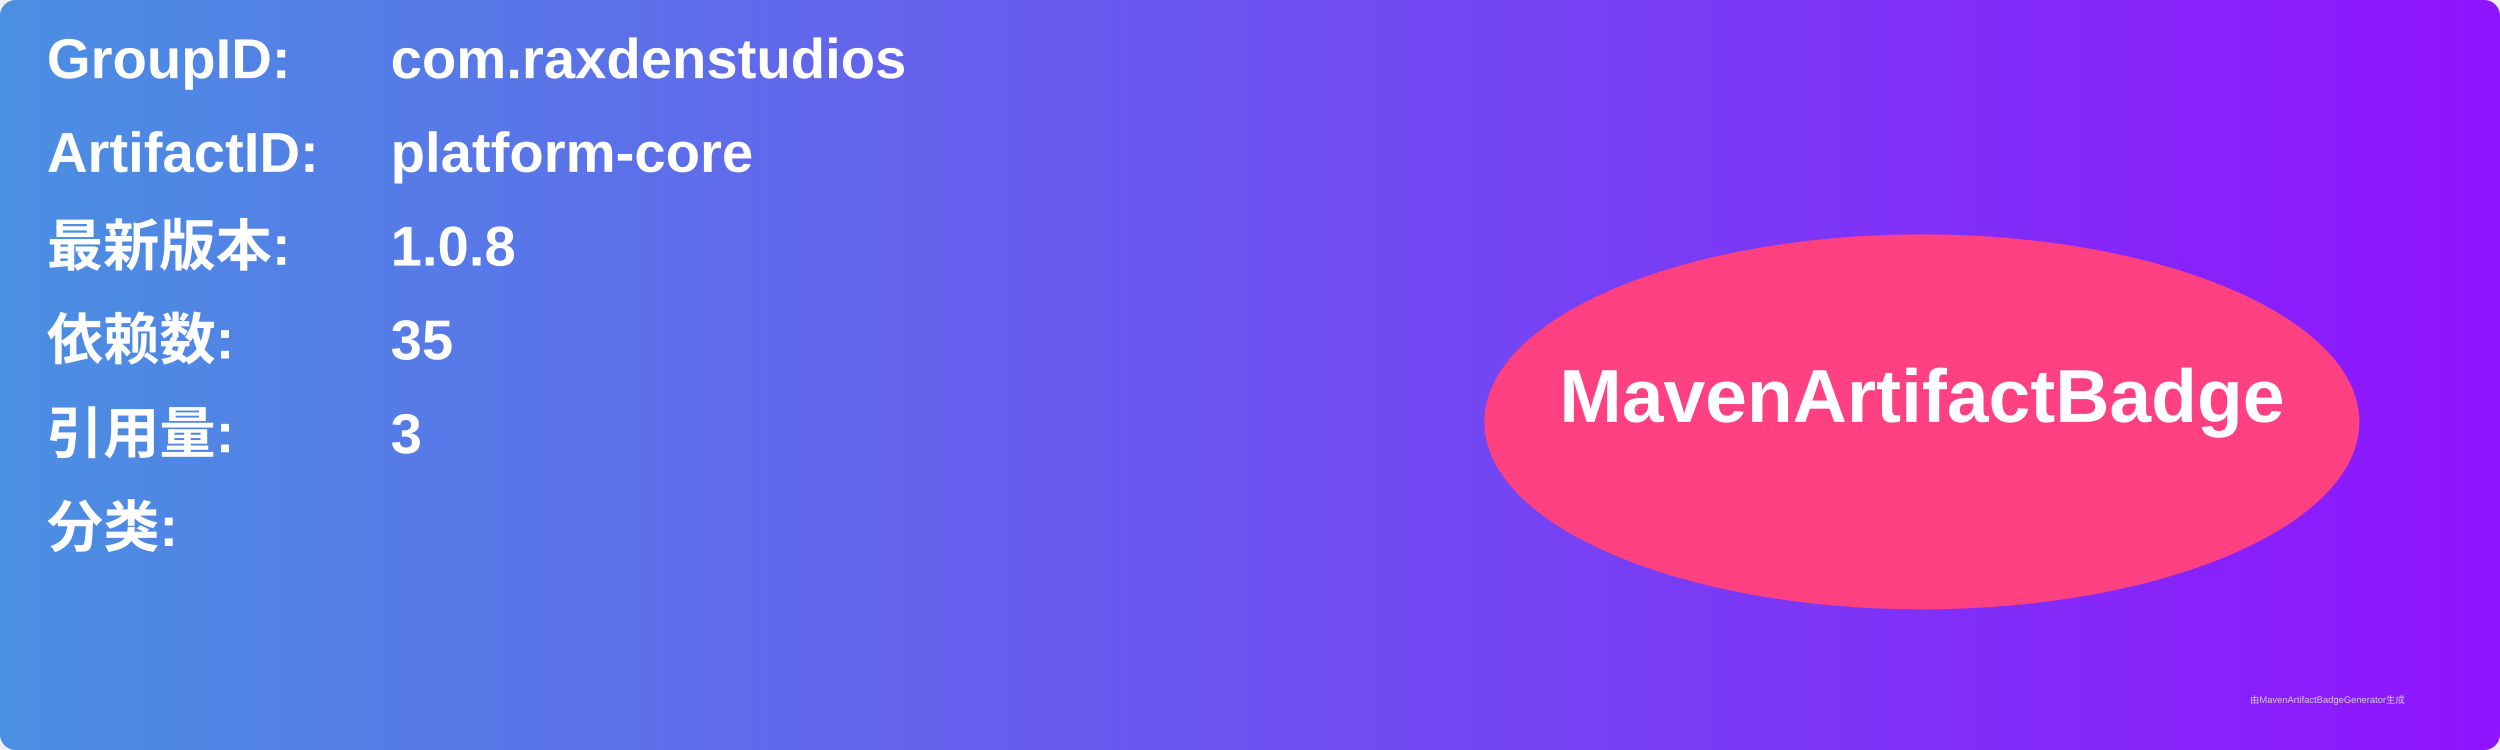
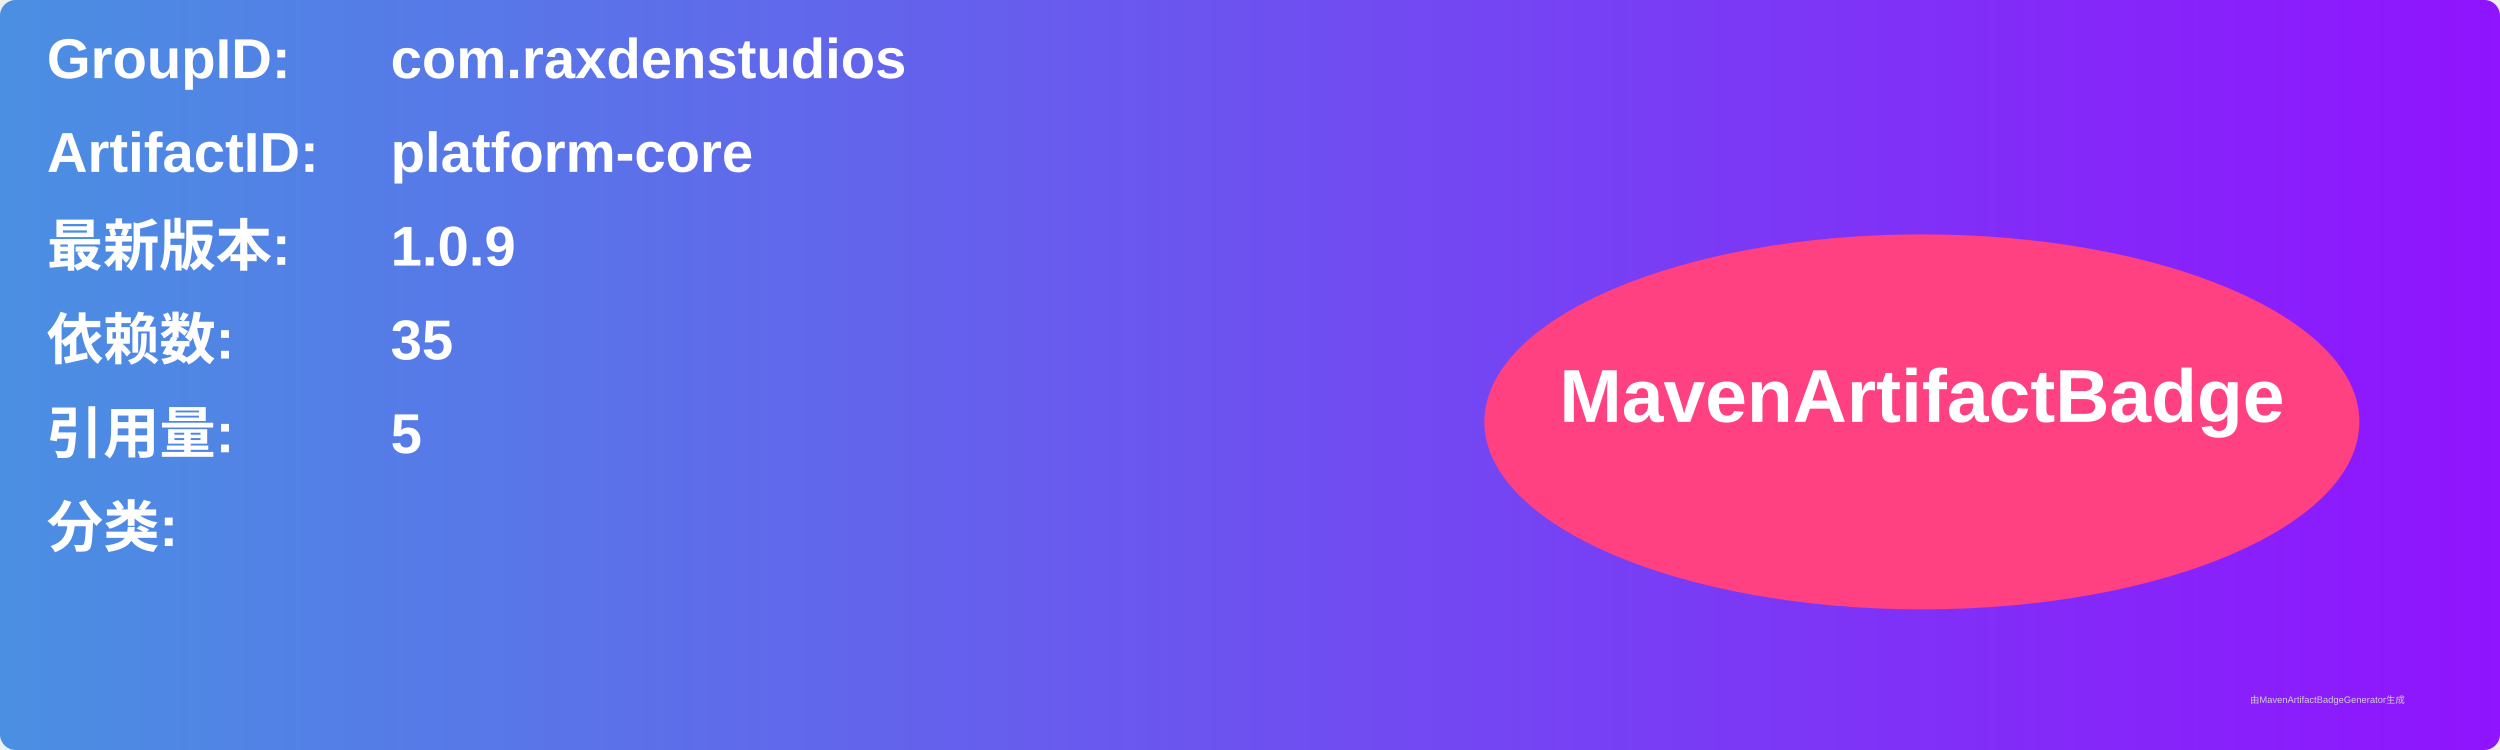
<svg xmlns="http://www.w3.org/2000/svg" width="800" height="240" viewBox="0 0 800 240">
  <linearGradient id="grad" x1="0%" y1="0%" x2="100%" y2="0%">
    <stop offset="0%" stop-color="#4a90e2" />
    <stop offset="100%" stop-color="#9013fe" />
  </linearGradient>
  <rect width="100%" height="100%" rx="5" ry="5" fill="url(#grad)" />
  <g transform="translate(15, 15)">
    <text x="0" y="10" font-family="Arial" font-size="18" fill="white" font-weight="bold" width="260">GroupID:</text>
    <text x="110" y="10" font-family="Arial" font-size="18" fill="white" font-weight="bold" width="460">com.raxdenstudios</text>
    <text x="0" y="40" font-family="Arial" font-size="18" fill="white" font-weight="bold" width="260">ArtifactID:</text>
    <text x="110" y="40" font-family="Arial" font-size="18" fill="white" font-weight="bold" width="460">platform-core</text>
    <text x="0" y="70" font-family="Arial" font-size="18" fill="white" font-weight="bold">最新版本:</text>
    <text x="110" y="70" font-family="Arial" font-size="18" fill="white" font-weight="bold">
-       <tspan font-weight="bold">1.0.8</tspan>
+       <tspan font-weight="bold">1.0.9</tspan>
    </text>
    <text x="0" y="100" font-family="Arial" font-size="18" fill="white" font-weight="bold">依赖数: </text>
    <text x="110" y="100" font-family="Arial" font-size="18" fill="white">
      <tspan font-weight="bold">35</tspan>
    </text>
    <text x="0" y="130" font-family="Arial" font-size="18" fill="white" font-weight="bold">引用量: </text>
    <text x="110" y="130" font-family="Arial" font-size="18" fill="white">
-       <tspan font-weight="bold">3</tspan>
+       <tspan font-weight="bold">5</tspan>
    </text>
    <text x="0" y="160" font-family="Arial" font-size="18" fill="white" font-weight="bold">分类:</text>
    <text x="10" y="190" font-family="Arial" font-size="10" fill="white">
      <tspan font-weight="bold" />
    </text>
    <ellipse cx="600" cy="120" rx="140" ry="60" fill="#ff4081" />
    <text x="600" y="120" text-anchor="middle" font-family="Arial" font-size="24" fill="white" font-weight="bold">MavenArtifactBadge</text>
  </g>
  <text x="720" y="225" font-family="Arial" font-size="3" fill="#d0d0d0">由MavenArtifactBadgeGenerator生成</text>
</svg>
